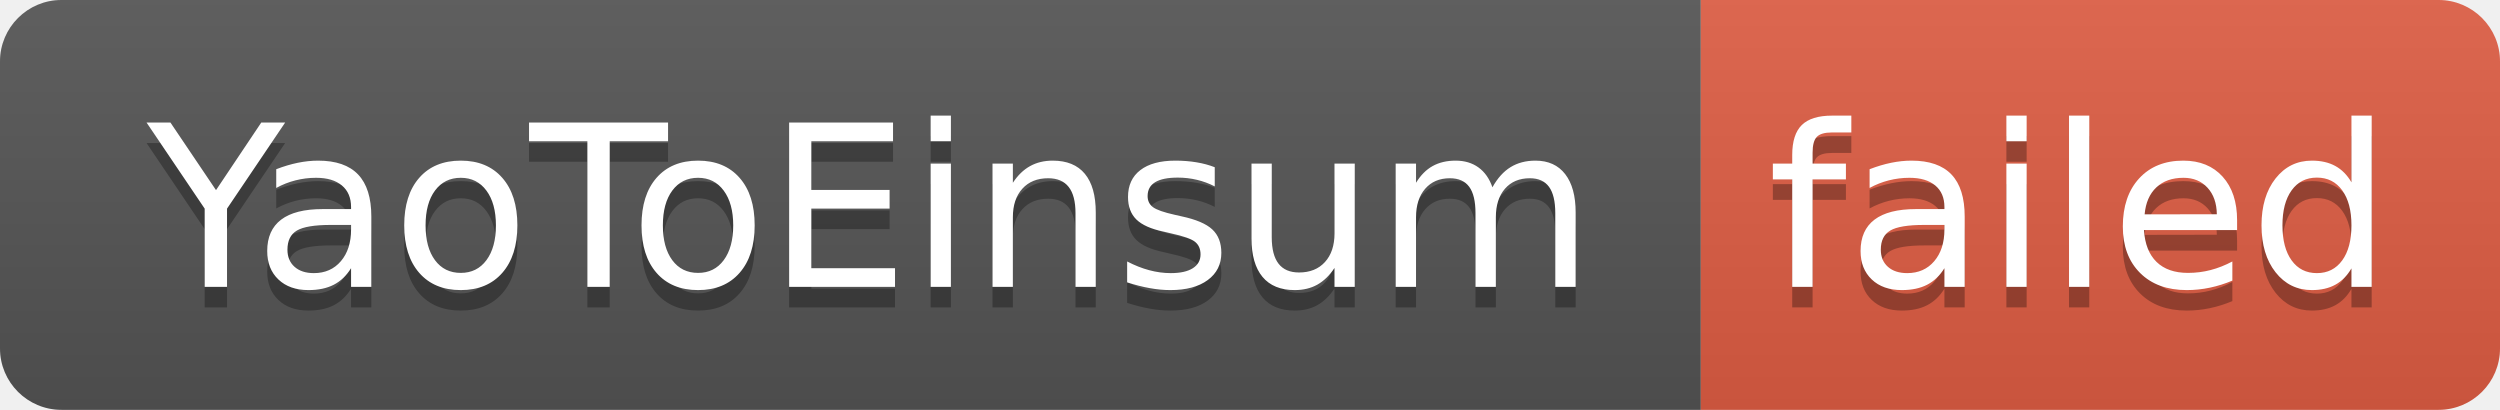
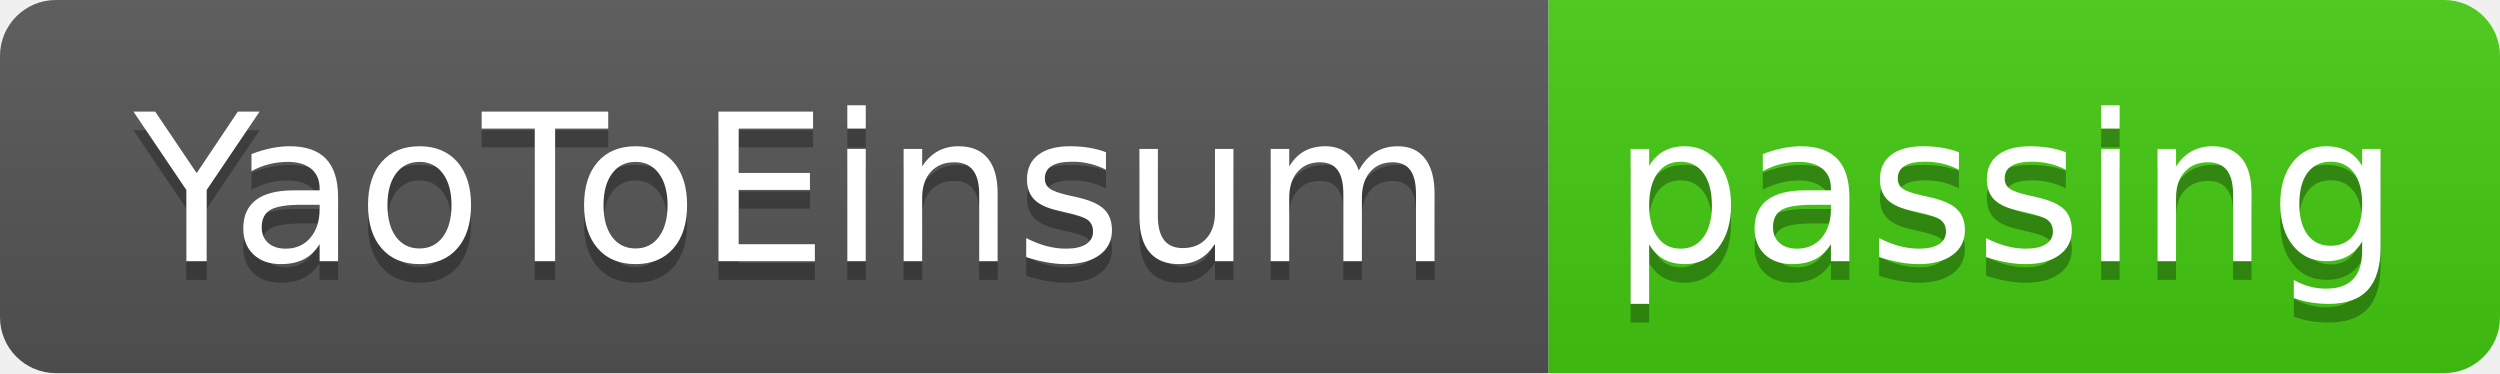
- <svg xmlns="http://www.w3.org/2000/svg" width="122" height="20" role="img" aria-label="YaoToEinsum: failed">
+ <svg xmlns="http://www.w3.org/2000/svg" width="134" height="20" role="img" aria-label="YaoToEinsum: passing">
  <linearGradient id="s" x2="0" y2="100%">
    <stop offset="0" stop-color="#bbb" stop-opacity=".1" />
    <stop offset="1" stop-opacity=".1" />
  </linearGradient>
  <clipPath id="r">
-     <rect width="122" height="20" rx="3" fill="#fff" />
+     <rect width="134" height="20" rx="3" fill="#fff" />
  </clipPath>
  <g clip-path="url(#r)">
    <rect width="83" height="20" fill="#555" />
-     <rect x="83" width="39" height="20" fill="#e05d44" />
-     <rect width="122" height="20" fill="url(#s)" />
+     <rect x="83" width="51" height="20" fill="#4c1" />
+     <rect width="134" height="20" fill="url(#s)" />
  </g>
  <g fill="#fff" text-anchor="middle" font-family="Verdana,Geneva,DejaVu Sans,sans-serif" text-rendering="geometricPrecision" font-size="110">
    <text aria-hidden="true" x="425" y="150" fill="#010101" fill-opacity=".3" transform="scale(.1)" textLength="730">YaoToEinsum</text>
    <text x="425" y="140" transform="scale(.1)" fill="#fff" textLength="730">YaoToEinsum</text>
-     <text aria-hidden="true" x="1015" y="150" fill="#010101" fill-opacity=".3" transform="scale(.1)" textLength="290">failed</text>
-     <text x="1015" y="140" transform="scale(.1)" fill="#fff" textLength="290">failed</text>
+     <text aria-hidden="true" x="1075" y="150" fill="#010101" fill-opacity=".3" transform="scale(.1)" textLength="410">passing</text>
+     <text x="1075" y="140" transform="scale(.1)" fill="#fff" textLength="410">passing</text>
  </g>
</svg>
